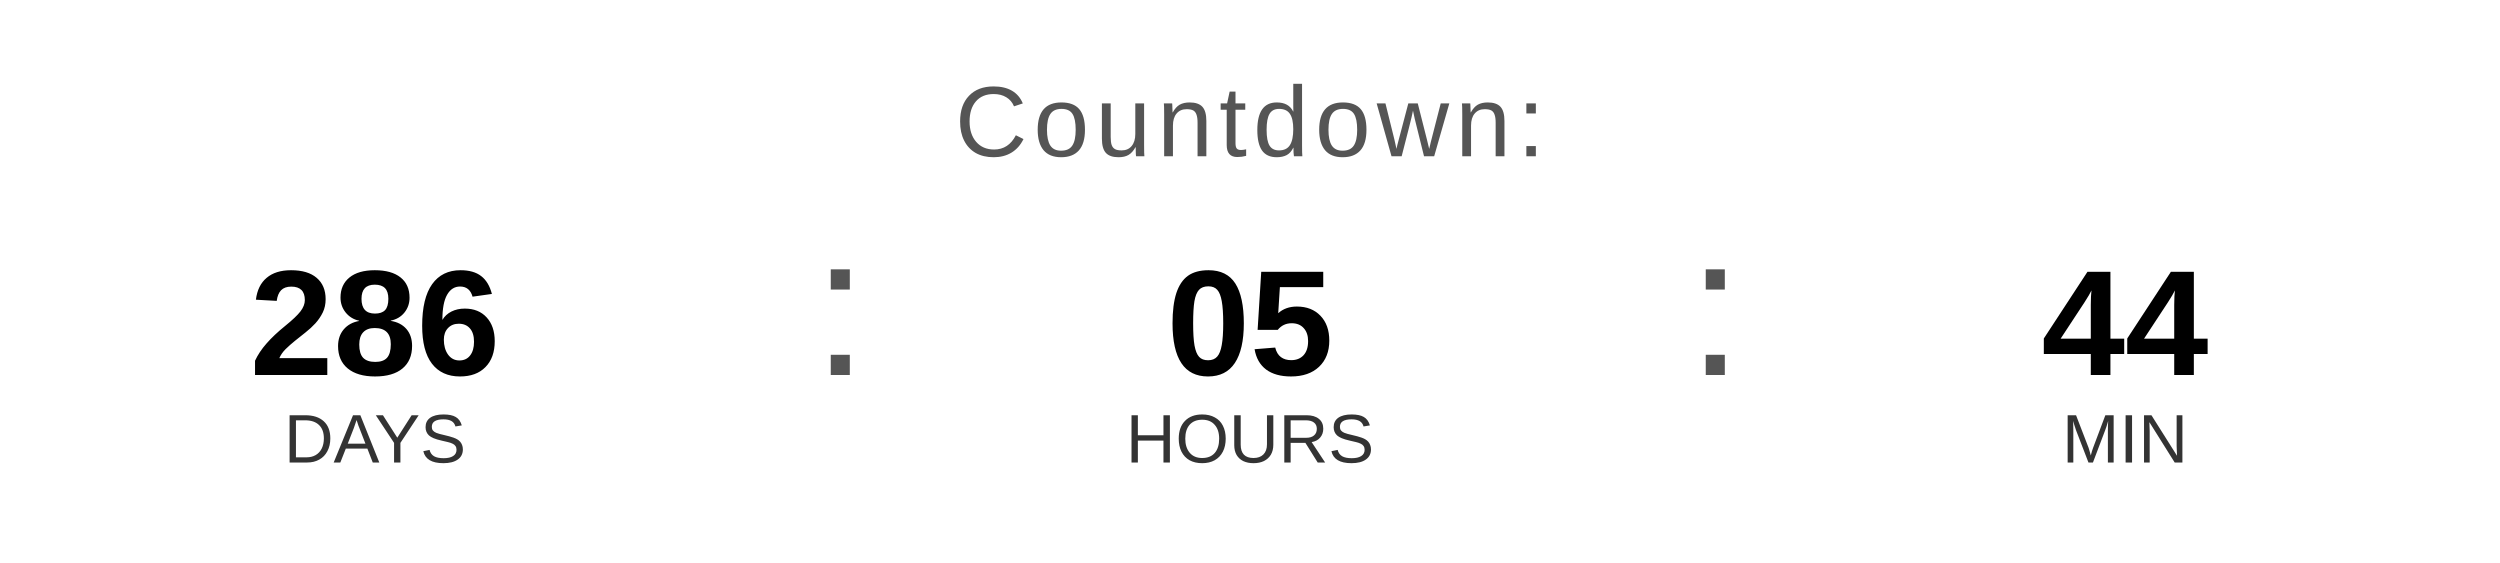
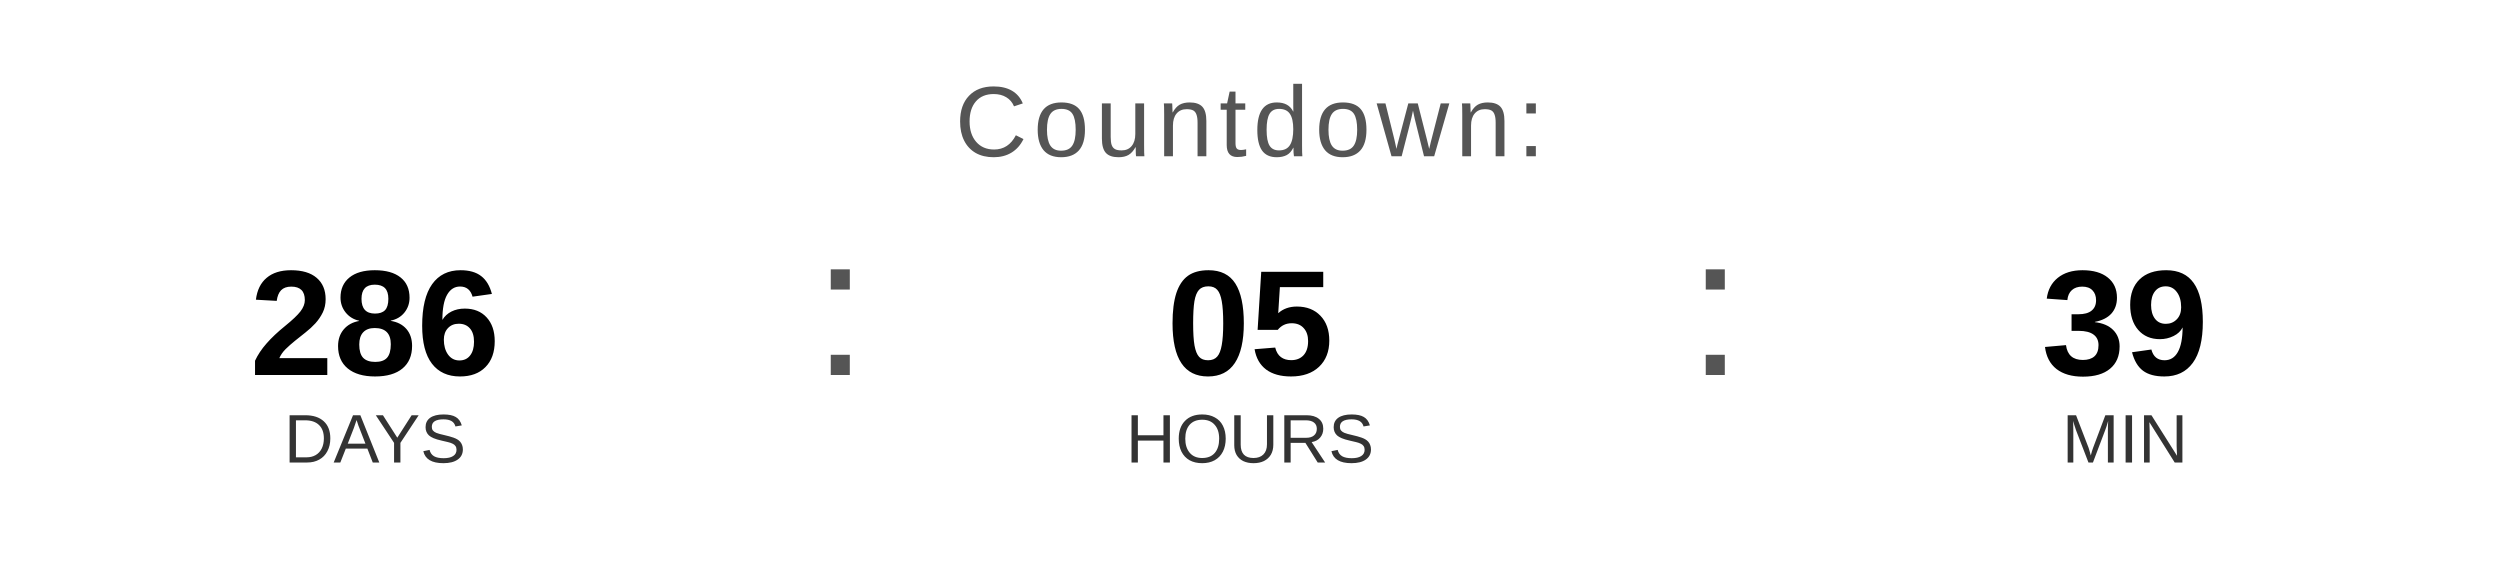
<svg xmlns="http://www.w3.org/2000/svg" width="400" height="90" viewBox="0 0 400 90">
  <text x="200" y="25" font-family="Arial, Helvetica, sans-serif" font-size="16" fill="#555555" text-anchor="middle" letter-spacing="1">
    Countdown:
  </text>
  <text x="60" y="60" font-family="Arial, Helvetica, sans-serif" font-size="24" font-weight="bold" fill="#000000" text-anchor="middle">286</text>
  <text x="60" y="74" font-family="Arial, Helvetica, sans-serif" font-size="11" fill="#333333" text-anchor="middle">DAYS</text>
  <text x="130" y="60" font-family="Arial, sans-serif" font-size="32" fill="#555555">:</text>
  <text x="200" y="60" font-family="Arial, Helvetica, sans-serif" font-size="24" font-weight="bold" fill="#000000" text-anchor="middle">05</text>
  <text x="200" y="74" font-family="Arial, Helvetica, sans-serif" font-size="11" fill="#333333" text-anchor="middle">HOURS</text>
  <text x="270" y="60" font-family="Arial, sans-serif" font-size="32" fill="#555555">:</text>
-   <text x="340" y="60" font-family="Arial, Helvetica, sans-serif" font-size="24" font-weight="bold" fill="#000000" text-anchor="middle">44</text>
+   <text x="340" y="60" font-family="Arial, Helvetica, sans-serif" font-size="24" font-weight="bold" fill="#000000" text-anchor="middle">39</text>
  <text x="340" y="74" font-family="Arial, Helvetica, sans-serif" font-size="11" fill="#333333" text-anchor="middle">MIN</text>
</svg>
